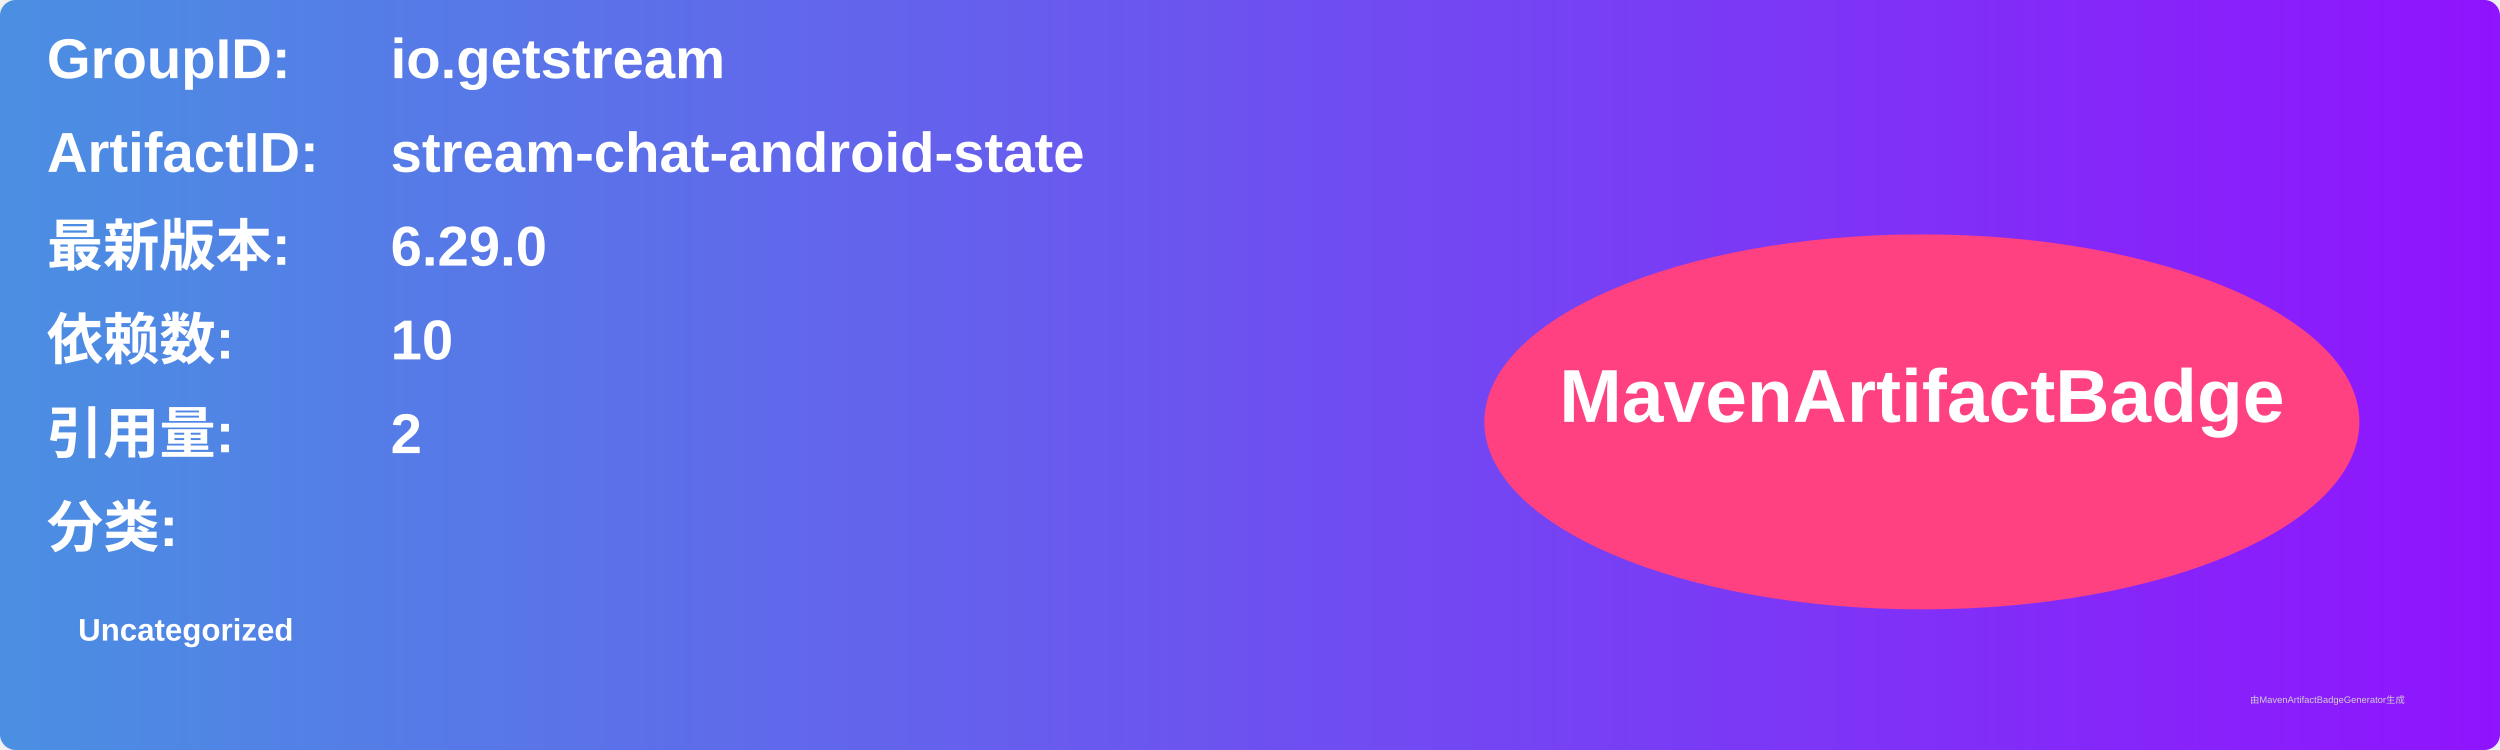
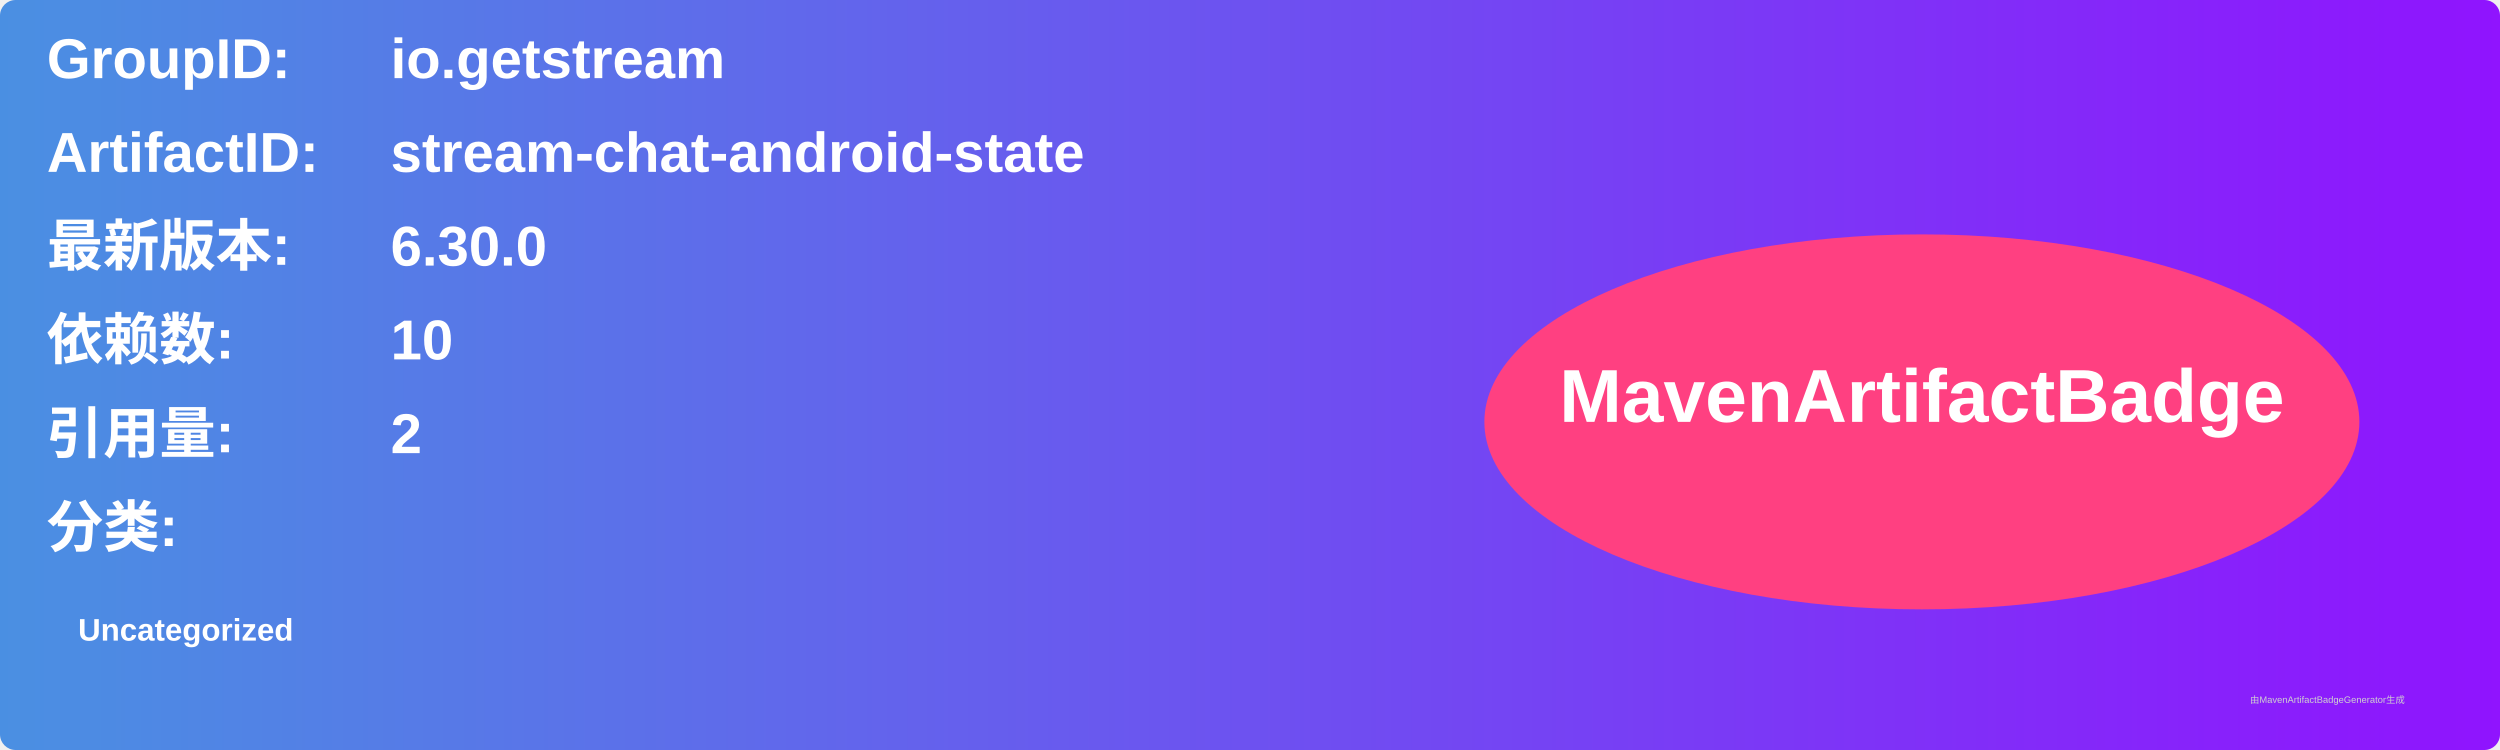
<svg xmlns="http://www.w3.org/2000/svg" width="800" height="240" viewBox="0 0 800 240">
  <linearGradient id="grad" x1="0%" y1="0%" x2="100%" y2="0%">
    <stop offset="0%" stop-color="#4a90e2" />
    <stop offset="100%" stop-color="#9013fe" />
  </linearGradient>
  <rect width="100%" height="100%" rx="5" ry="5" fill="url(#grad)" />
  <g transform="translate(15, 15)">
    <text x="0" y="10" font-family="Arial" font-size="18" fill="white" font-weight="bold" width="260">GroupID:</text>
    <text x="110" y="10" font-family="Arial" font-size="18" fill="white" font-weight="bold" width="460">io.getstream</text>
    <text x="0" y="40" font-family="Arial" font-size="18" fill="white" font-weight="bold" width="260">ArtifactID:</text>
    <text x="110" y="40" font-family="Arial" font-size="18" fill="white" font-weight="bold" width="460">stream-chat-android-state</text>
    <text x="0" y="70" font-family="Arial" font-size="18" fill="white" font-weight="bold">最新版本:</text>
    <text x="110" y="70" font-family="Arial" font-size="18" fill="white" font-weight="bold">
-       <tspan font-weight="bold">6.29.0</tspan>
+       <tspan font-weight="bold">6.30.0</tspan>
    </text>
    <text x="0" y="100" font-family="Arial" font-size="18" fill="white" font-weight="bold">依赖数: </text>
    <text x="110" y="100" font-family="Arial" font-size="18" fill="white">
      <tspan font-weight="bold">10</tspan>
    </text>
    <text x="0" y="130" font-family="Arial" font-size="18" fill="white" font-weight="bold">引用量: </text>
    <text x="110" y="130" font-family="Arial" font-size="18" fill="white">
      <tspan font-weight="bold">2</tspan>
    </text>
    <text x="0" y="160" font-family="Arial" font-size="18" fill="white" font-weight="bold">分类:</text>
    <text x="10" y="190" font-family="Arial" font-size="10" fill="white">
      <tspan font-weight="bold">Uncategorized</tspan>
    </text>
    <ellipse cx="600" cy="120" rx="140" ry="60" fill="#ff4081" />
    <text x="600" y="120" text-anchor="middle" font-family="Arial" font-size="24" fill="white" font-weight="bold">MavenArtifactBadge</text>
  </g>
  <text x="720" y="225" font-family="Arial" font-size="3" fill="#d0d0d0">由MavenArtifactBadgeGenerator生成</text>
</svg>
